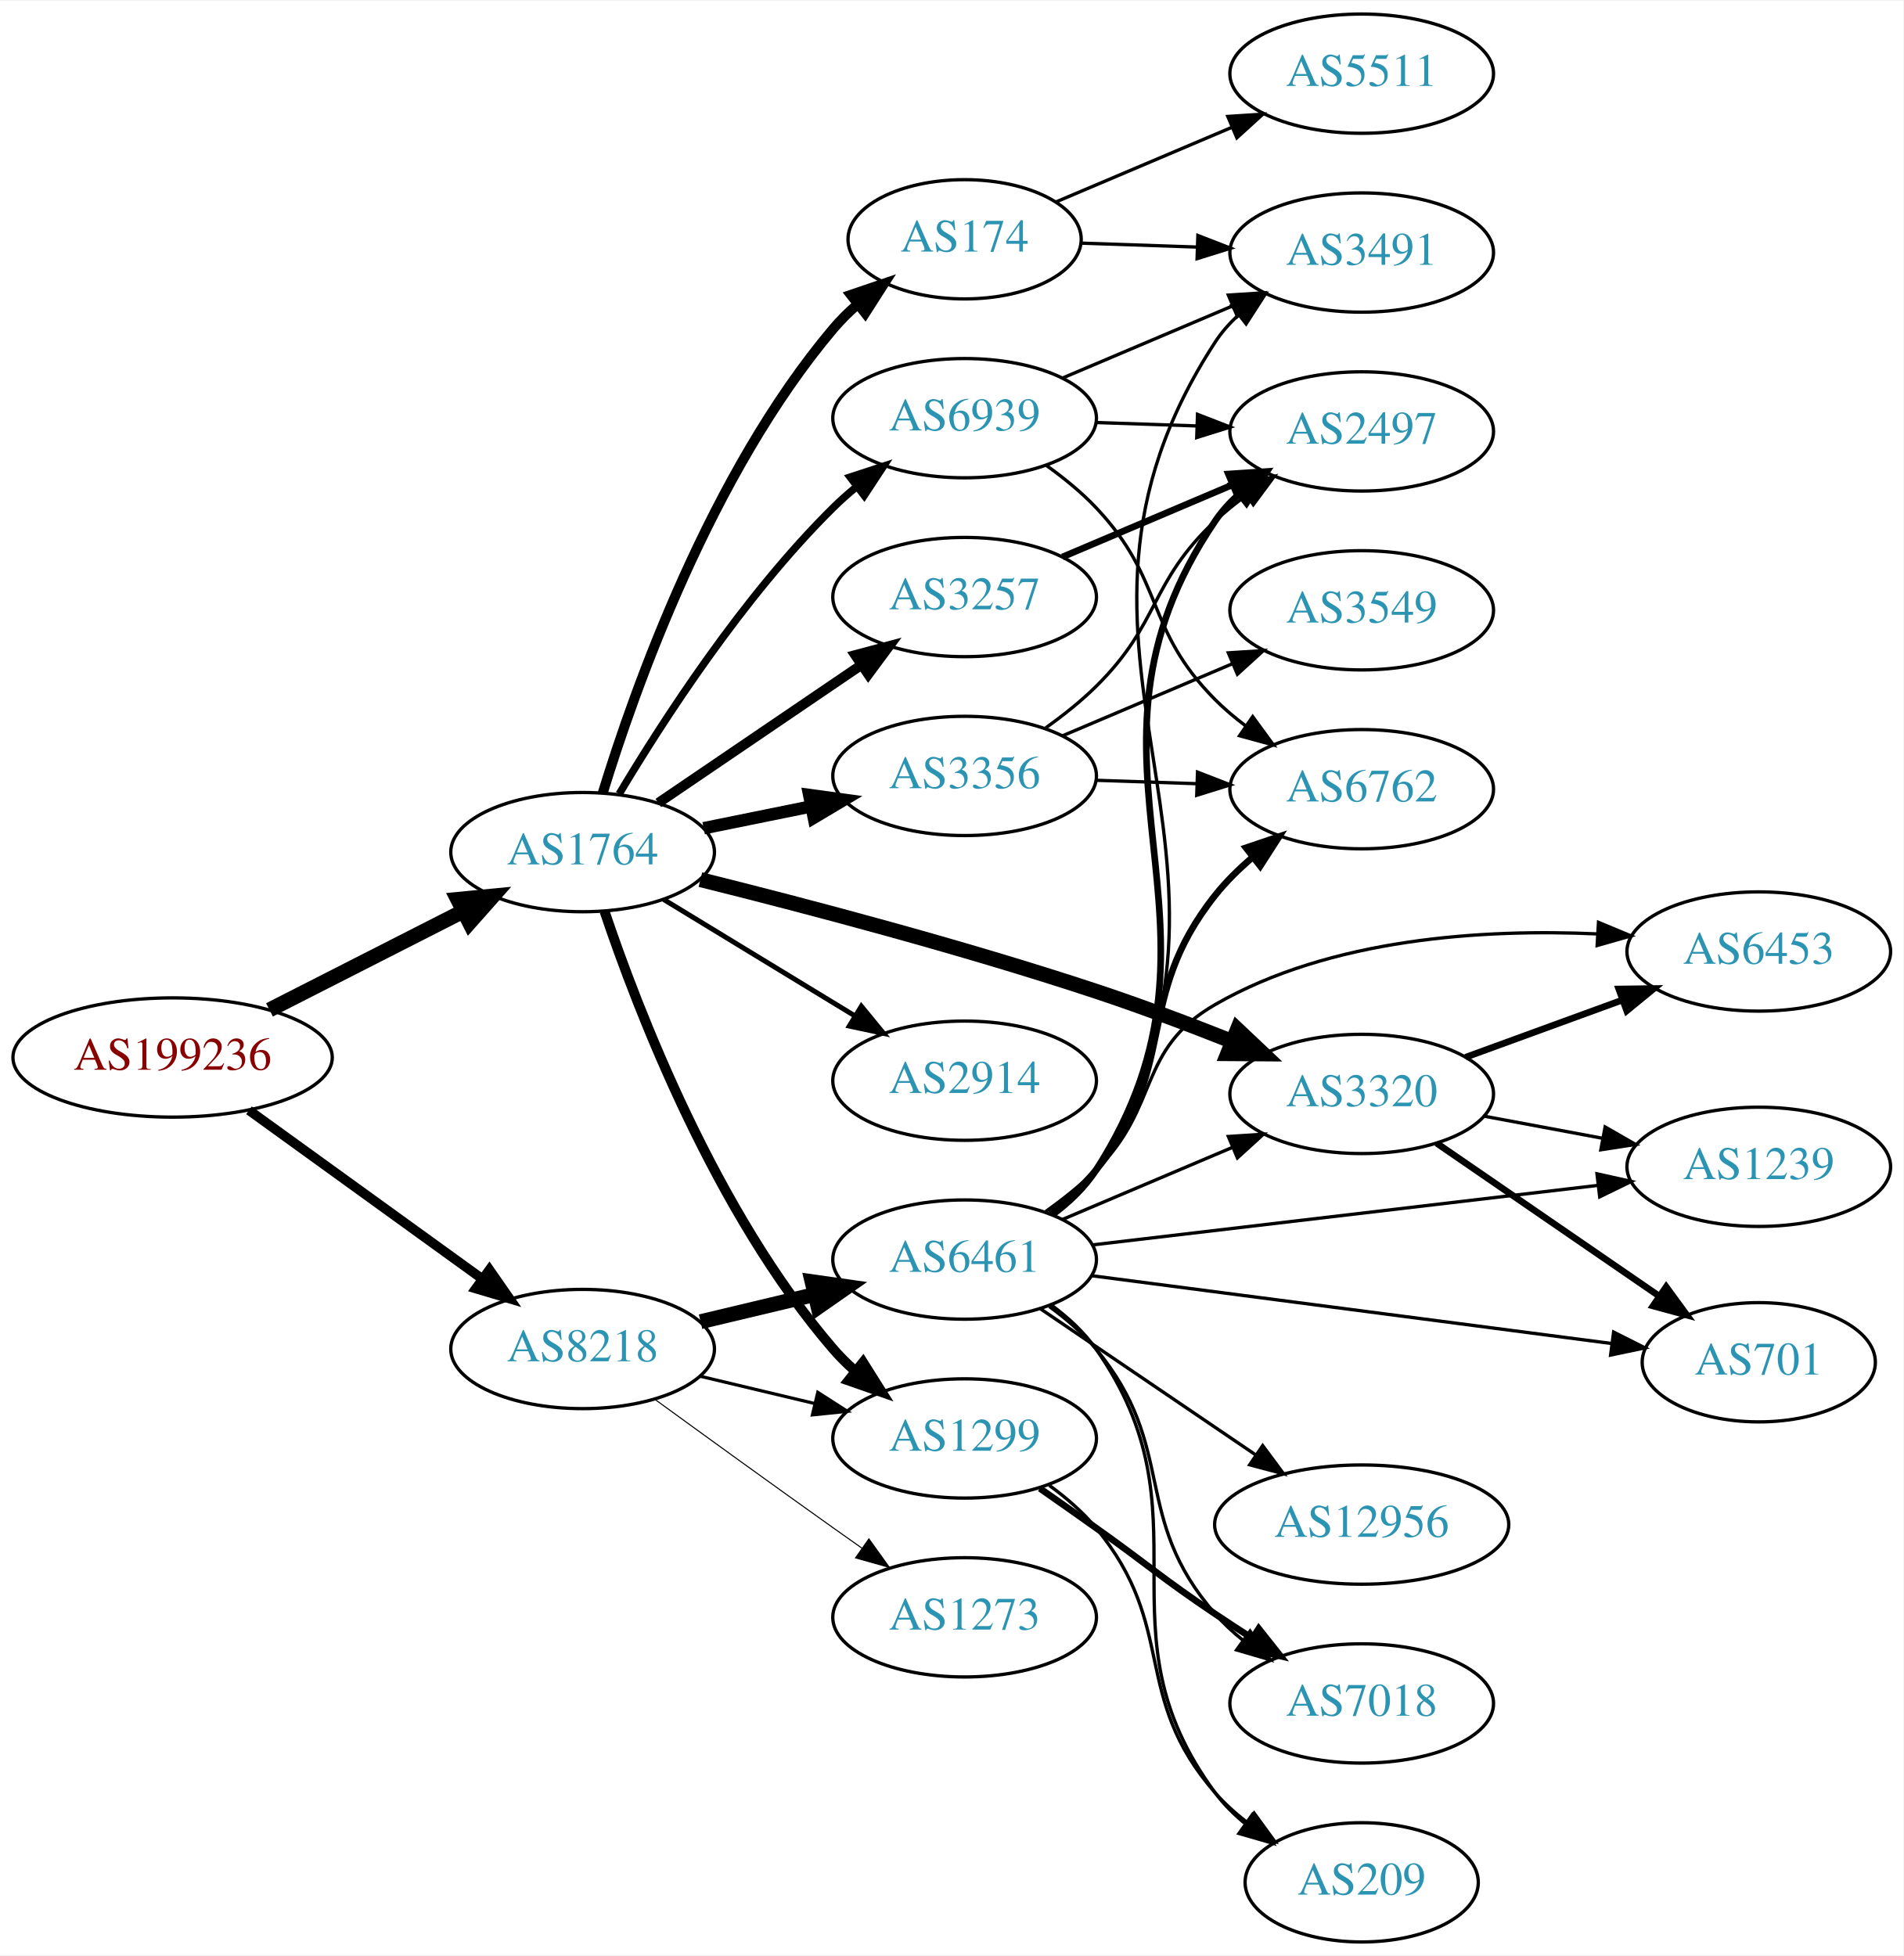
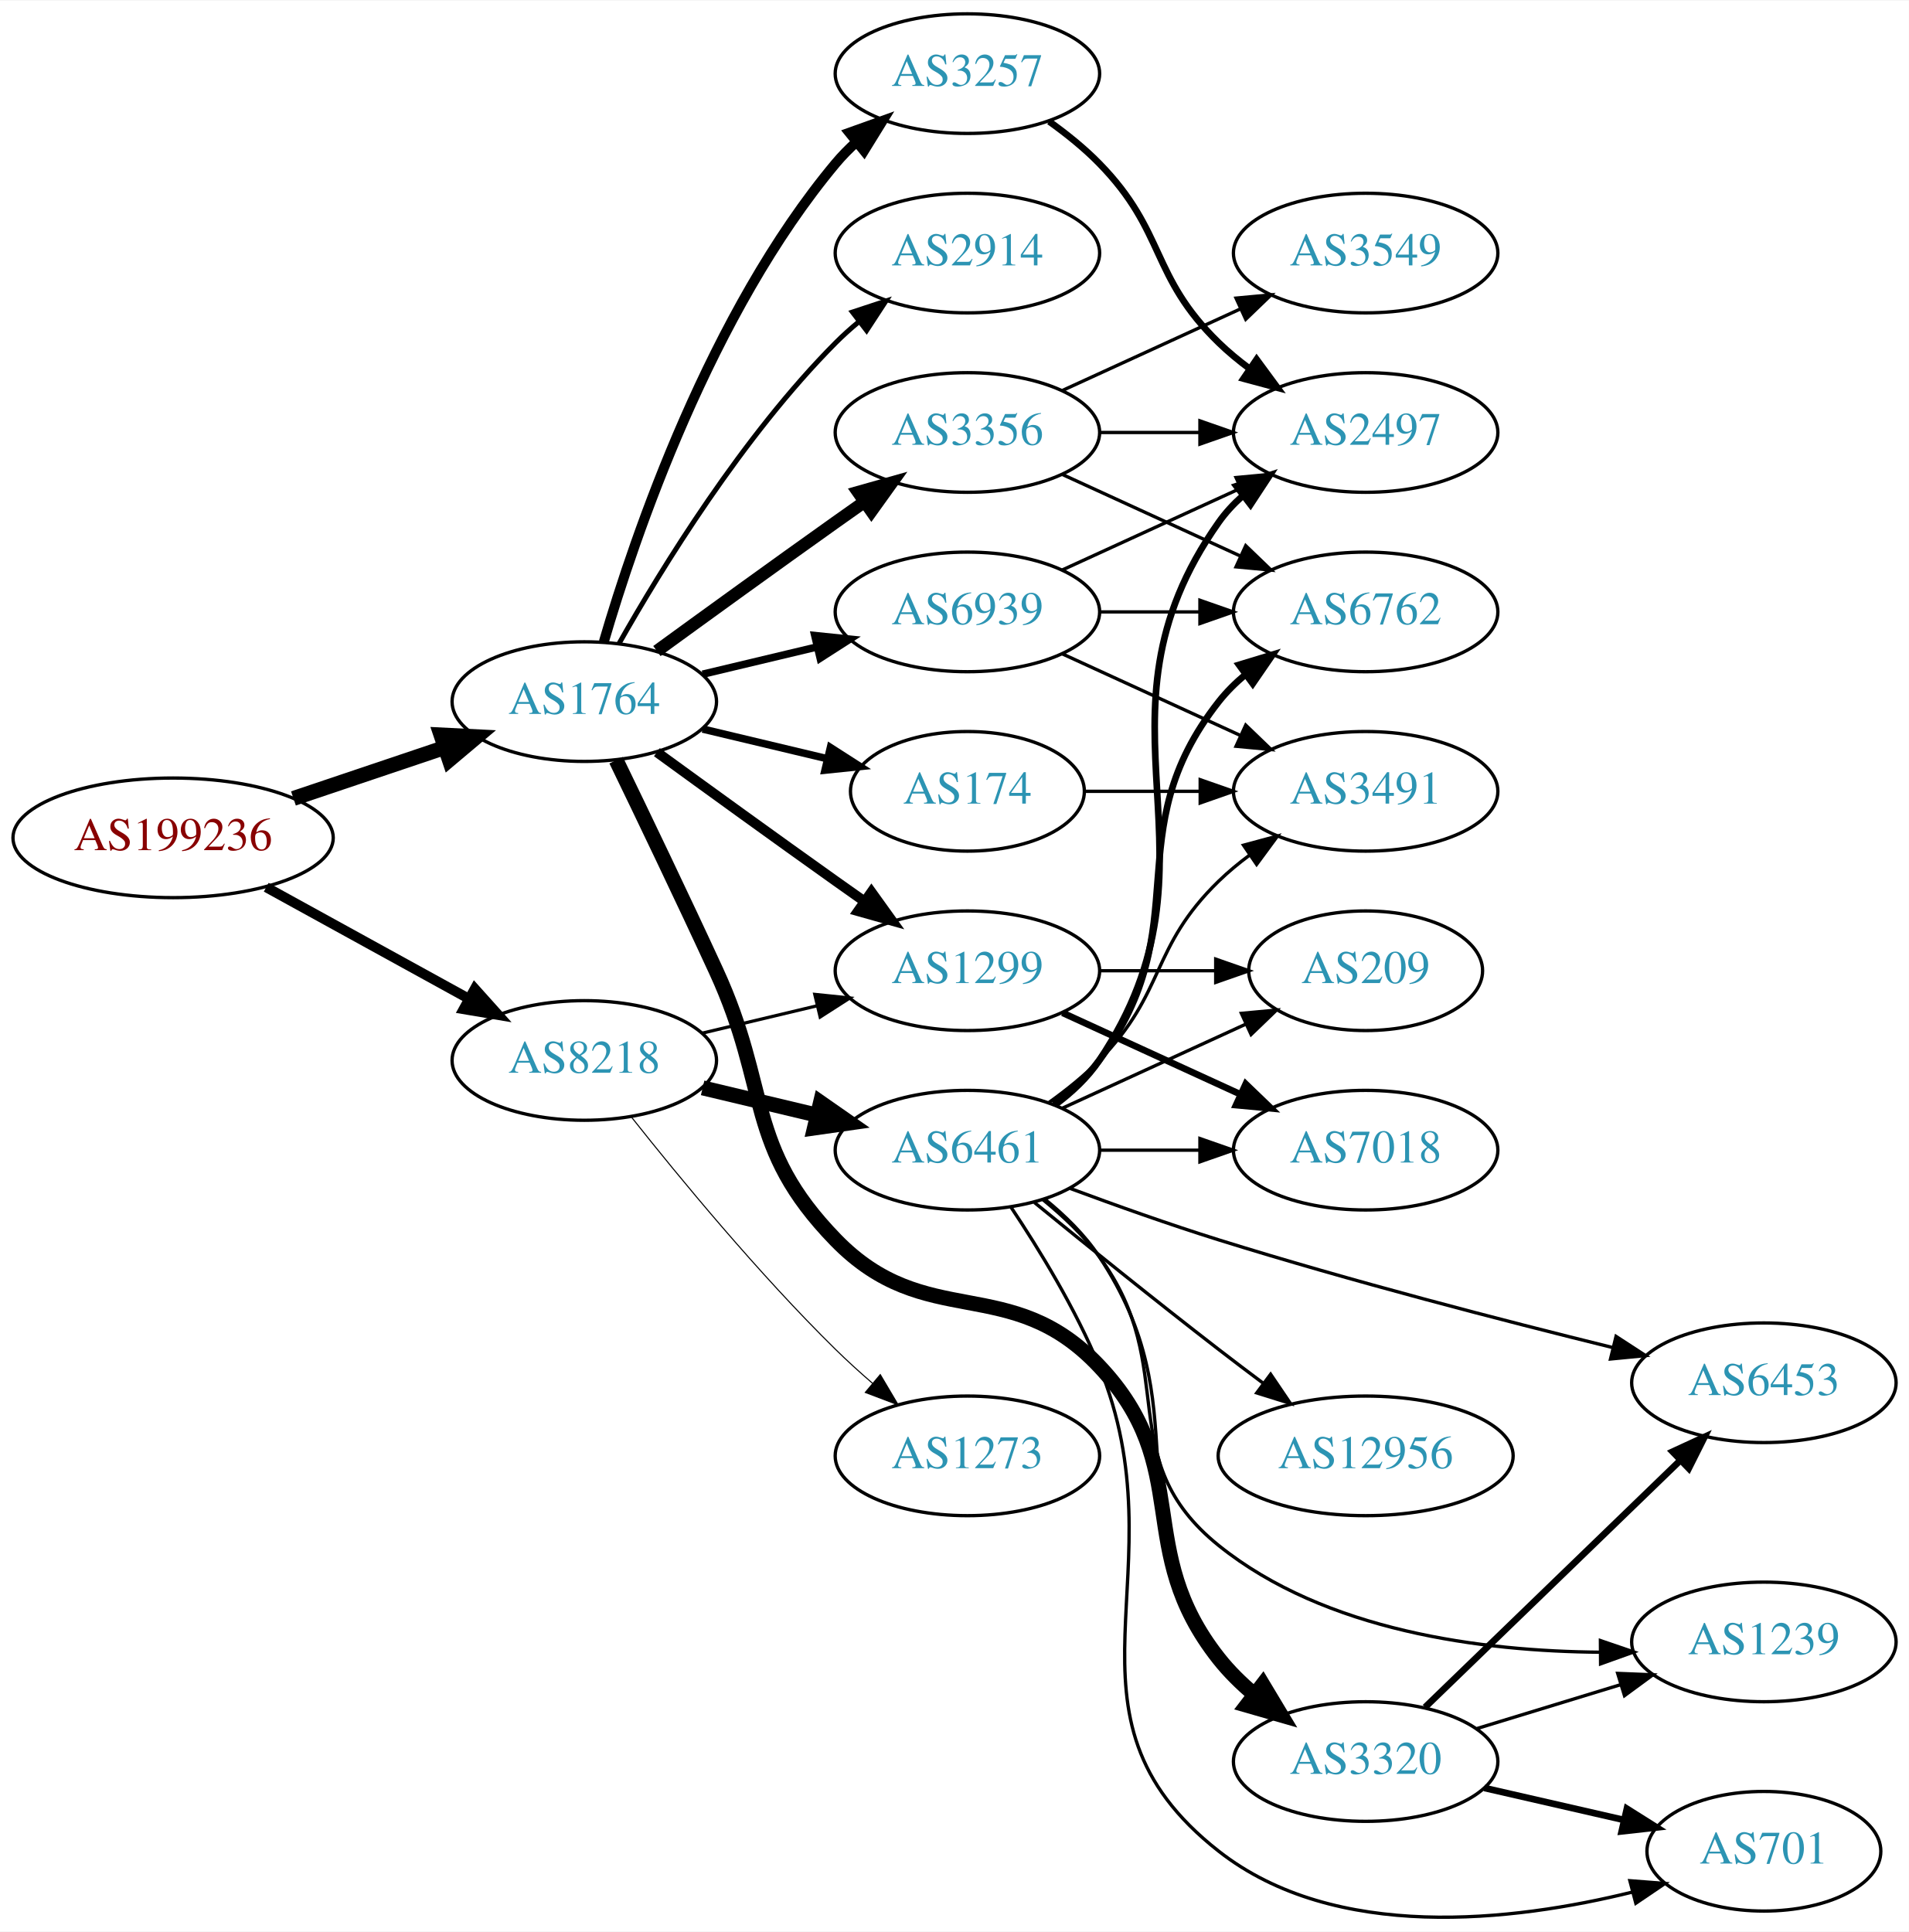
- <svg xmlns="http://www.w3.org/2000/svg" xmlns:xlink="http://www.w3.org/1999/xlink" width="574pt" height="590pt" viewBox="0.00 0.00 574.46 590.00">
-   <g id="graph0" class="graph" transform="scale(1 1) rotate(0) translate(4 586)">
-     <polygon fill="white" stroke="none" points="-4,4 -4,-586 570.463,-586 570.463,4 -4,4" />
+ <svg xmlns="http://www.w3.org/2000/svg" xmlns:xlink="http://www.w3.org/1999/xlink" width="574pt" height="581pt" viewBox="0.00 0.00 574.46 581.14">
+   <g id="graph0" class="graph" transform="scale(1 1) rotate(0) translate(4 577.14)">
+     <polygon fill="white" stroke="none" points="-4,4 -4,-577.14 570.463,-577.14 570.463,4 -4,4" />
    <g id="node1" class="node">
      <g id="a_node1">
        <a xlink:href="/asn/199236" xlink:title="AS199236 ~ Emarsys eMarketing Systems AG [AT]">
-           <ellipse fill="#ffffff" stroke="black" cx="48.096" cy="-267" rx="48.192" ry="18" />
-           <text text-anchor="middle" x="48.096" y="-263.3" font-family="Times,serif" font-size="14.00" fill="#880000">AS199236</text>
+           <ellipse fill="#ffffff" stroke="black" cx="48.096" cy="-325.14" rx="48.192" ry="18" />
+           <text text-anchor="middle" x="48.096" y="-321.44" font-family="Times,serif" font-size="14.00" fill="#880000">AS199236</text>
        </a>
      </g>
    </g>
    <g id="node2" class="node">
      <g id="a_node2">
        <a xlink:href="/asn/1764" xlink:title="AS1764 ~ NEXTLAYER-AS [AT]">
-           <ellipse fill="#ffffff" stroke="black" cx="171.838" cy="-329" rx="39.794" ry="18" />
-           <text text-anchor="middle" x="171.838" y="-325.3" font-family="Times,serif" font-size="14.00" fill="#2c94b3">AS1764</text>
+           <ellipse fill="#ffffff" stroke="black" cx="171.838" cy="-366.14" rx="39.794" ry="18" />
+           <text text-anchor="middle" x="171.838" y="-362.44" font-family="Times,serif" font-size="14.00" fill="#2c94b3">AS1764</text>
        </a>
      </g>
    </g>
    <g id="edge1" class="edge">
-       <path fill="none" stroke="black" stroke-width="4.5" d="M77.332,-281.38C94.758,-290.254 117.25,-301.709 135.808,-311.16" />
-       <polygon fill="black" stroke="black" stroke-width="4.5" points="134.135,-314.727 144.833,-315.756 137.709,-307.71 134.135,-314.727" />
+       <path fill="none" stroke="black" stroke-width="4.5" d="M84.309,-336.999C98.459,-341.764 114.874,-347.293 129.578,-352.245" />
+       <polygon fill="black" stroke="black" stroke-width="4.5" points="128.703,-356.105 139.437,-355.565 131.217,-348.642 128.703,-356.105" />
    </g>
    <g id="node3" class="node">
      <g id="a_node3">
        <a xlink:href="/asn/8218" xlink:title="AS8218 ~ legacy Neotelecoms [FR]">
-           <ellipse fill="#ffffff" stroke="black" cx="171.838" cy="-179" rx="39.794" ry="18" />
-           <text text-anchor="middle" x="171.838" y="-175.3" font-family="Times,serif" font-size="14.00" fill="#2c94b3">AS8218</text>
+           <ellipse fill="#ffffff" stroke="black" cx="171.838" cy="-258.14" rx="39.794" ry="18" />
+           <text text-anchor="middle" x="171.838" y="-254.44" font-family="Times,serif" font-size="14.00" fill="#2c94b3">AS8218</text>
        </a>
      </g>
    </g>
    <g id="edge2" class="edge">
-       <path fill="none" stroke="black" stroke-width="2.893" d="M71.142,-251.064C90.862,-236.809 119.913,-215.811 141.574,-200.153" />
-       <polygon fill="black" stroke="black" stroke-width="2.893" points="143.716,-202.924 149.77,-194.229 139.615,-197.25 143.716,-202.924" />
+       <path fill="none" stroke="black" stroke-width="3" d="M76.114,-310.271C94.054,-300.398 117.746,-287.359 136.947,-276.792" />
+       <polygon fill="black" stroke="black" stroke-width="3" points="138.894,-279.715 145.968,-271.827 135.519,-273.583 138.894,-279.715" />
    </g>
    <g id="node4" class="node">
      <g id="a_node4">
-         <a xlink:href="/asn/174" xlink:title="AS174 ~ Cogent Communications [US]">
-           <ellipse fill="#ffffff" stroke="black" cx="287.131" cy="-514" rx="35.194" ry="18" />
-           <text text-anchor="middle" x="287.131" y="-510.3" font-family="Times,serif" font-size="14.00" fill="#2c94b3">AS174</text>
+         <a xlink:href="/asn/3356" xlink:title="AS3356 ~ Level 3 Parent, LLC [US]">
+           <ellipse fill="#ffffff" stroke="black" cx="287.131" cy="-447.14" rx="39.794" ry="18" />
+           <text text-anchor="middle" x="287.131" y="-443.44" font-family="Times,serif" font-size="14.00" fill="#2c94b3">AS3356</text>
        </a>
      </g>
    </g>
    <g id="edge3" class="edge">
-       <path fill="none" stroke="black" stroke-width="3" d="M177.9,-346.8C187.436,-377.948 210.495,-443.188 247.484,-487 249.649,-489.564 252.112,-491.999 254.722,-494.281" />
-       <polygon fill="black" stroke="black" stroke-width="3" points="252.81,-497.23 262.84,-500.643 257.128,-491.72 252.81,-497.23" />
+       <path fill="none" stroke="black" stroke-width="3.75" d="M193.686,-381.362C208.62,-392.231 229.234,-407.165 247.484,-420.14 250.305,-422.145 253.248,-424.225 256.196,-426.299" />
+       <polygon fill="black" stroke="black" stroke-width="3.75" points="254.223,-429.19 264.421,-432.066 258.242,-423.459 254.223,-429.19" />
    </g>
    <g id="node5" class="node">
      <g id="a_node5">
-         <a xlink:href="/asn/1299" xlink:title="AS1299 ~ Telia Carrier [EU]">
-           <ellipse fill="#ffffff" stroke="black" cx="287.131" cy="-152" rx="39.794" ry="18" />
-           <text text-anchor="middle" x="287.131" y="-148.3" font-family="Times,serif" font-size="14.00" fill="#2c94b3">AS1299</text>
+         <a xlink:href="/asn/3257" xlink:title="AS3257 ~ GTT [DE]">
+           <ellipse fill="#ffffff" stroke="black" cx="287.131" cy="-555.14" rx="39.794" ry="18" />
+           <text text-anchor="middle" x="287.131" y="-551.44" font-family="Times,serif" font-size="14.00" fill="#2c94b3">AS3257</text>
        </a>
      </g>
    </g>
    <g id="edge4" class="edge">
-       <path fill="none" stroke="black" stroke-width="3" d="M178.444,-311.163C188.511,-281.248 211.972,-220.202 247.484,-179 249.438,-176.733 251.622,-174.563 253.931,-172.509" />
-       <polygon fill="black" stroke="black" stroke-width="3" points="256.467,-174.963 262.107,-165.994 252.104,-169.489 256.467,-174.963" />
+       <path fill="none" stroke="black" stroke-width="3" d="M177.712,-384.142C187.026,-415.984 209.843,-483.121 247.484,-528.14 249.355,-530.377 251.453,-532.514 253.679,-534.536" />
+       <polygon fill="black" stroke="black" stroke-width="3" points="251.623,-537.374 261.598,-540.944 256.026,-531.933 251.623,-537.374" />
    </g>
    <g id="node6" class="node">
      <g id="a_node6">
-         <a xlink:href="/asn/3356" xlink:title="AS3356 ~ Level 3 Parent, LLC [US]">
-           <ellipse fill="#ffffff" stroke="black" cx="287.131" cy="-352" rx="39.794" ry="18" />
-           <text text-anchor="middle" x="287.131" y="-348.3" font-family="Times,serif" font-size="14.00" fill="#2c94b3">AS3356</text>
+         <a xlink:href="/asn/174" xlink:title="AS174 ~ Cogent Communications [US]">
+           <ellipse fill="#ffffff" stroke="black" cx="287.131" cy="-339.14" rx="35.194" ry="18" />
+           <text text-anchor="middle" x="287.131" y="-335.44" font-family="Times,serif" font-size="14.00" fill="#2c94b3">AS174</text>
        </a>
      </g>
    </g>
    <g id="edge5" class="edge">
-       <path fill="none" stroke="black" stroke-width="3.75" d="M208.374,-336.214C218.602,-338.291 229.903,-340.585 240.646,-342.766" />
-       <polygon fill="black" stroke="black" stroke-width="3.75" points="240.225,-346.252 250.721,-344.811 241.618,-339.392 240.225,-346.252" />
+       <path fill="none" stroke="black" stroke-width="2.25" d="M207.445,-357.892C219.24,-355.082 232.544,-351.911 244.812,-348.987" />
+       <polygon fill="black" stroke="black" stroke-width="2.25" points="245.901,-352.326 254.817,-346.603 244.278,-345.517 245.901,-352.326" />
    </g>
    <g id="node7" class="node">
      <g id="a_node7">
        <a xlink:href="/asn/2914" xlink:title="AS2914 ~ NTT America, Inc. [US]">
-           <ellipse fill="#ffffff" stroke="black" cx="287.131" cy="-260" rx="39.794" ry="18" />
-           <text text-anchor="middle" x="287.131" y="-256.3" font-family="Times,serif" font-size="14.00" fill="#2c94b3">AS2914</text>
+           <ellipse fill="#ffffff" stroke="black" cx="287.131" cy="-501.14" rx="39.794" ry="18" />
+           <text text-anchor="middle" x="287.131" y="-497.44" font-family="Times,serif" font-size="14.00" fill="#2c94b3">AS2914</text>
        </a>
      </g>
    </g>
    <g id="edge6" class="edge">
-       <path fill="none" stroke="black" stroke-width="1.5" d="M196.312,-314.703C213.022,-304.526 235.677,-290.728 254.054,-279.536" />
-       <polygon fill="black" stroke="black" stroke-width="1.5" points="255.966,-282.469 262.687,-274.279 252.325,-276.491 255.966,-282.469" />
+       <path fill="none" stroke="black" stroke-width="1.5" d="M182.298,-383.63C195.08,-406.236 219.512,-446.026 247.484,-474.14 249.595,-476.261 251.891,-478.328 254.277,-480.311" />
+       <polygon fill="black" stroke="black" stroke-width="1.5" points="252.529,-483.382 262.592,-486.696 256.792,-477.83 252.529,-483.382" />
    </g>
    <g id="node8" class="node">
      <g id="a_node8">
-         <a xlink:href="/asn/3320" xlink:title="AS3320 ~ DTAG [DE]">
-           <ellipse fill="#ffffff" stroke="black" cx="406.973" cy="-256" rx="39.794" ry="18" />
-           <text text-anchor="middle" x="406.973" y="-252.3" font-family="Times,serif" font-size="14.00" fill="#2c94b3">AS3320</text>
+         <a xlink:href="/asn/1299" xlink:title="AS1299 ~ Telia Carrier [EU]">
+           <ellipse fill="#ffffff" stroke="black" cx="287.131" cy="-285.14" rx="39.794" ry="18" />
+           <text text-anchor="middle" x="287.131" y="-281.44" font-family="Times,serif" font-size="14.00" fill="#2c94b3">AS1299</text>
        </a>
      </g>
    </g>
    <g id="edge7" class="edge">
-       <path fill="none" stroke="black" stroke-width="4.5" d="M207.39,-320.697C238.797,-312.884 286.278,-300.409 326.777,-287 340.293,-282.525 354.862,-277.024 367.774,-271.903" />
-       <polygon fill="black" stroke="black" stroke-width="4.5" points="369.468,-275.466 377.28,-268.085 366.533,-268.159 369.468,-275.466" />
+       <path fill="none" stroke="black" stroke-width="3" d="M193.686,-350.918C208.62,-340.049 229.234,-325.115 247.484,-312.14 250.305,-310.135 253.248,-308.056 256.196,-305.981" />
+       <polygon fill="black" stroke="black" stroke-width="3" points="258.242,-308.821 264.421,-300.214 254.223,-303.09 258.242,-308.821" />
    </g>
    <g id="node9" class="node">
      <g id="a_node9">
-         <a xlink:href="/asn/3257" xlink:title="AS3257 ~ GTT [DE]">
-           <ellipse fill="#ffffff" stroke="black" cx="287.131" cy="-406" rx="39.794" ry="18" />
-           <text text-anchor="middle" x="287.131" y="-402.3" font-family="Times,serif" font-size="14.00" fill="#2c94b3">AS3257</text>
+         <a xlink:href="/asn/3320" xlink:title="AS3320 ~ DTAG [DE]">
+           <ellipse fill="#ffffff" stroke="black" cx="406.973" cy="-47.14" rx="39.794" ry="18" />
+           <text text-anchor="middle" x="406.973" y="-43.44" font-family="Times,serif" font-size="14.00" fill="#2c94b3">AS3320</text>
        </a>
      </g>
    </g>
    <g id="edge8" class="edge">
-       <path fill="none" stroke="black" stroke-width="3" d="M194.682,-343.846C212.079,-355.67 236.627,-372.354 255.909,-385.46" />
-       <polygon fill="black" stroke="black" stroke-width="3" points="254.116,-388.473 264.354,-391.199 258.051,-382.683 254.116,-388.473" />
+       <path fill="none" stroke="black" stroke-width="4.5" d="M181.419,-348.507C189.343,-332.142 201.379,-307.075 211.484,-285.14 227.968,-249.359 220.03,-232.393 247.484,-204.14 274.719,-176.114 299.965,-194.571 326.777,-166.14 355.77,-135.397 336.592,-111.306 362.777,-78.14 365.834,-74.269 369.497,-70.663 373.379,-67.38" />
+       <polygon fill="black" stroke="black" stroke-width="4.5" points="376.003,-70.33 381.534,-61.115 371.205,-64.085 376.003,-70.33" />
    </g>
    <g id="node10" class="node">
      <g id="a_node10">
        <a xlink:href="/asn/6939" xlink:title="AS6939 ~ Hurricane Electric LLC [US]">
-           <ellipse fill="#ffffff" stroke="black" cx="287.131" cy="-460" rx="39.794" ry="18" />
-           <text text-anchor="middle" x="287.131" y="-456.3" font-family="Times,serif" font-size="14.00" fill="#2c94b3">AS6939</text>
+           <ellipse fill="#ffffff" stroke="black" cx="287.131" cy="-393.14" rx="39.794" ry="18" />
+           <text text-anchor="middle" x="287.131" y="-389.44" font-family="Times,serif" font-size="14.00" fill="#2c94b3">AS6939</text>
        </a>
      </g>
    </g>
    <g id="edge9" class="edge">
-       <path fill="none" stroke="black" stroke-width="2.25" d="M182.888,-346.569C195.936,-368.427 220.282,-406.142 247.484,-433 249.614,-435.103 251.923,-437.155 254.318,-439.129" />
-       <polygon fill="black" stroke="black" stroke-width="2.25" points="252.58,-442.206 262.65,-445.498 256.83,-436.644 252.58,-442.206" />
-     </g>
-     <g id="edge22" class="edge">
-       <path fill="none" stroke="black" stroke-width="0.964" d="M207.445,-170.752C218.316,-168.162 230.471,-165.265 241.913,-162.538" />
-       <polygon fill="black" stroke="black" stroke-width="0.964" points="242.819,-165.92 251.736,-160.197 241.197,-159.111 242.819,-165.92" />
+       <path fill="none" stroke="black" stroke-width="2.25" d="M207.445,-374.388C218.316,-376.978 230.471,-379.875 241.913,-382.602" />
+       <polygon fill="black" stroke="black" stroke-width="2.25" points="241.197,-386.029 251.736,-384.943 242.819,-379.22 241.197,-386.029" />
+     </g>
+     <g id="edge21" class="edge">
+       <path fill="none" stroke="black" stroke-width="0.964" d="M207.445,-266.388C218.316,-268.978 230.471,-271.875 241.913,-274.602" />
+       <polygon fill="black" stroke="black" stroke-width="0.964" points="241.197,-278.029 251.736,-276.943 242.819,-271.22 241.197,-278.029" />
+     </g>
+     <g id="node20" class="node">
+       <g id="a_node20">
+         <a xlink:href="/asn/6461" xlink:title="AS6461 ~ Zayo Bandwidth [US]">
+           <ellipse fill="#ffffff" stroke="black" cx="287.131" cy="-231.14" rx="39.794" ry="18" />
+           <text text-anchor="middle" x="287.131" y="-227.44" font-family="Times,serif" font-size="14.00" fill="#2c94b3">AS6461</text>
+         </a>
+       </g>
+     </g>
+     <g id="edge20" class="edge">
+       <path fill="none" stroke="black" stroke-width="4.5" d="M207.445,-249.892C218.316,-247.302 230.471,-244.405 241.913,-241.678" />
+       <polygon fill="black" stroke="black" stroke-width="4.5" points="242.921,-245.486 251.736,-239.337 241.095,-237.825 242.921,-245.486" />
    </g>
    <g id="node21" class="node">
      <g id="a_node21">
-         <a xlink:href="/asn/6461" xlink:title="AS6461 ~ Zayo Bandwidth [US]">
-           <ellipse fill="#ffffff" stroke="black" cx="287.131" cy="-206" rx="39.794" ry="18" />
-           <text text-anchor="middle" x="287.131" y="-202.3" font-family="Times,serif" font-size="14.00" fill="#2c94b3">AS6461</text>
-         </a>
-       </g>
-     </g>
-     <g id="edge21" class="edge">
-       <path fill="none" stroke="black" stroke-width="4.5" d="M207.445,-187.248C218.316,-189.838 230.471,-192.735 241.913,-195.462" />
-       <polygon fill="black" stroke="black" stroke-width="4.5" points="241.095,-199.315 251.736,-197.803 242.921,-191.654 241.095,-199.315" />
-     </g>
-     <g id="node22" class="node">
-       <g id="a_node22">
        <a xlink:href="/asn/1273" xlink:title="AS1273 ~ Vodafone Group PLC [EU]">
-           <ellipse fill="#ffffff" stroke="black" cx="287.131" cy="-98" rx="39.794" ry="18" />
-           <text text-anchor="middle" x="287.131" y="-94.3" font-family="Times,serif" font-size="14.00" fill="#2c94b3">AS1273</text>
-         </a>
-       </g>
-     </g>
-     <g id="edge23" class="edge">
-       <path fill="none" stroke="black" stroke-width="0.321" d="M193.686,-163.778C208.62,-152.909 229.234,-137.975 247.484,-125 250.305,-122.995 253.248,-120.915 256.196,-118.841" />
-       <polygon fill="black" stroke="black" stroke-width="0.321" points="258.242,-121.681 264.421,-113.074 254.223,-115.95 258.242,-121.681" />
+           <ellipse fill="#ffffff" stroke="black" cx="287.131" cy="-139.14" rx="39.794" ry="18" />
+           <text text-anchor="middle" x="287.131" y="-135.44" font-family="Times,serif" font-size="14.00" fill="#2c94b3">AS1273</text>
+         </a>
+       </g>
+     </g>
+     <g id="edge22" class="edge">
+       <path fill="none" stroke="black" stroke-width="0.321" d="M186.073,-241.039C200.41,-222.93 224.346,-193.877 247.484,-171.14 250.952,-167.733 254.745,-164.29 258.556,-160.989" />
+       <polygon fill="black" stroke="black" stroke-width="0.321" points="260.906,-163.586 266.306,-154.47 256.4,-158.229 260.906,-163.586" />
+     </g>
+     <g id="node11" class="node">
+       <g id="a_node11">
+         <a xlink:href="/asn/3549" xlink:title="AS3549 ~ Level 3 Parent, LLC [US]">
+           <ellipse fill="#ffffff" stroke="black" cx="406.973" cy="-501.14" rx="39.794" ry="18" />
+           <text text-anchor="middle" x="406.973" y="-497.44" font-family="Times,serif" font-size="14.00" fill="#2c94b3">AS3549</text>
+         </a>
+       </g>
+     </g>
+     <g id="edge10" class="edge">
+       <path fill="none" stroke="black" d="M315.76,-459.801C331.717,-467.113 351.987,-476.402 369.27,-484.321" />
+       <polygon fill="black" stroke="black" points="367.969,-487.575 378.518,-488.559 370.885,-481.211 367.969,-487.575" />
+     </g>
+     <g id="node12" class="node">
+       <g id="a_node12">
+         <a xlink:href="/asn/2497" xlink:title="AS2497 ~ Internet Initiative Japan Inc. [JP]">
+           <ellipse fill="#ffffff" stroke="black" cx="406.973" cy="-447.14" rx="39.794" ry="18" />
+           <text text-anchor="middle" x="406.973" y="-443.44" font-family="Times,serif" font-size="14.00" fill="#2c94b3">AS2497</text>
+         </a>
+       </g>
+     </g>
+     <g id="edge11" class="edge">
+       <path fill="none" stroke="black" d="M327.044,-447.14C336.597,-447.14 346.947,-447.14 356.909,-447.14" />
+       <polygon fill="black" stroke="black" points="357.102,-450.64 367.102,-447.14 357.102,-443.64 357.102,-450.64" />
+     </g>
+     <g id="node13" class="node">
+       <g id="a_node13">
+         <a xlink:href="/asn/6762" xlink:title="AS6762 ~ TELECOM ITALIA SPARKLE S.p.A. [IT]">
+           <ellipse fill="#ffffff" stroke="black" cx="406.973" cy="-393.14" rx="39.794" ry="18" />
+           <text text-anchor="middle" x="406.973" y="-389.44" font-family="Times,serif" font-size="14.00" fill="#2c94b3">AS6762</text>
+         </a>
+       </g>
+     </g>
+     <g id="edge12" class="edge">
+       <path fill="none" stroke="black" d="M315.76,-434.479C331.717,-427.167 351.987,-417.879 369.27,-409.959" />
+       <polygon fill="black" stroke="black" points="370.885,-413.069 378.518,-405.721 367.969,-406.705 370.885,-413.069" />
+     </g>
+     <g id="edge19" class="edge">
+       <path fill="none" stroke="black" stroke-width="2" d="M311.725,-540.751C316.981,-536.992 322.313,-532.703 326.777,-528.14 346.95,-507.523 342.084,-494.235 362.777,-474.14 365.623,-471.377 368.796,-468.754 372.096,-466.306" />
+       <polygon fill="black" stroke="black" stroke-width="2" points="374.162,-469.134 380.444,-460.602 370.213,-463.354 374.162,-469.134" />
    </g>
    <g id="node19" class="node">
      <g id="a_node19">
        <a xlink:href="/asn/3491" xlink:title="AS3491 ~ PCCW Global, Inc. [US]">
-           <ellipse fill="#ffffff" stroke="black" cx="406.973" cy="-510" rx="39.794" ry="18" />
-           <text text-anchor="middle" x="406.973" y="-506.3" font-family="Times,serif" font-size="14.00" fill="#2c94b3">AS3491</text>
+           <ellipse fill="#ffffff" stroke="black" cx="406.973" cy="-339.14" rx="39.794" ry="18" />
+           <text text-anchor="middle" x="406.973" y="-335.44" font-family="Times,serif" font-size="14.00" fill="#2c94b3">AS3491</text>
        </a>
      </g>
    </g>
    <g id="edge18" class="edge">
-       <path fill="none" stroke="black" d="M322.216,-512.843C333.151,-512.472 345.484,-512.053 357.256,-511.654" />
-       <polygon fill="black" stroke="black" points="357.532,-515.146 367.408,-511.309 357.295,-508.15 357.532,-515.146" />
-     </g>
-     <g id="node20" class="node">
-       <g id="a_node20">
-         <a xlink:href="/asn/5511" xlink:title="AS5511 ~ Orange S.A. [FR]">
-           <ellipse fill="#ffffff" stroke="black" cx="406.973" cy="-564" rx="39.794" ry="18" />
-           <text text-anchor="middle" x="406.973" y="-560.3" font-family="Times,serif" font-size="14.00" fill="#2c94b3">AS5511</text>
-         </a>
-       </g>
-     </g>
-     <g id="edge19" class="edge">
-       <path fill="none" stroke="black" d="M314.577,-525.221C330.265,-531.877 350.42,-540.429 367.81,-547.807" />
-       <polygon fill="black" stroke="black" points="366.567,-551.082 377.14,-551.766 369.301,-544.638 366.567,-551.082" />
-     </g>
-     <g id="node11" class="node">
-       <g id="a_node11">
-         <a xlink:href="/asn/7018" xlink:title="AS7018 ~ AT&amp;T Services, Inc. [US]">
-           <ellipse fill="#ffffff" stroke="black" cx="406.973" cy="-72" rx="39.794" ry="18" />
-           <text text-anchor="middle" x="406.973" y="-68.3" font-family="Times,serif" font-size="14.00" fill="#2c94b3">AS7018</text>
-         </a>
-       </g>
-     </g>
-     <g id="edge10" class="edge">
-       <path fill="none" stroke="black" stroke-width="2" d="M309.839,-136.923C315.374,-133.054 321.306,-128.887 326.777,-125 342.867,-113.57 346.4,-110.014 362.777,-99 366.327,-96.612 370.078,-94.163 373.827,-91.761" />
-       <polygon fill="black" stroke="black" stroke-width="2" points="375.895,-94.594 382.476,-86.291 372.153,-88.678 375.895,-94.594" />
-     </g>
-     <g id="node12" class="node">
-       <g id="a_node12">
-         <a xlink:href="/asn/209" xlink:title="AS209 ~ CenturyLink Communications, LLC [US]">
-           <ellipse fill="#ffffff" stroke="black" cx="406.973" cy="-18" rx="35.194" ry="18" />
-           <text text-anchor="middle" x="406.973" y="-14.3" font-family="Times,serif" font-size="14.00" fill="#2c94b3">AS209</text>
-         </a>
-       </g>
-     </g>
-     <g id="edge11" class="edge">
-       <path fill="none" stroke="black" d="M312.695,-137.83C317.79,-134.115 322.809,-129.79 326.777,-125 351.653,-94.977 337.141,-74.377 362.777,-45 365.59,-41.777 368.883,-38.807 372.373,-36.111" />
-       <polygon fill="black" stroke="black" points="374.507,-38.891 380.742,-30.325 370.526,-33.133 374.507,-38.891" />
-     </g>
-     <g id="node13" class="node">
-       <g id="a_node13">
-         <a xlink:href="/asn/3549" xlink:title="AS3549 ~ Level 3 Parent, LLC [US]">
-           <ellipse fill="#ffffff" stroke="black" cx="406.973" cy="-402" rx="39.794" ry="18" />
-           <text text-anchor="middle" x="406.973" y="-398.3" font-family="Times,serif" font-size="14.00" fill="#2c94b3">AS3549</text>
-         </a>
-       </g>
-     </g>
-     <g id="edge12" class="edge">
-       <path fill="none" stroke="black" d="M316.657,-364.104C332.031,-370.627 351.208,-378.763 367.846,-385.823" />
-       <polygon fill="black" stroke="black" points="366.729,-389.151 377.301,-389.835 369.463,-382.707 366.729,-389.151" />
+       <path fill="none" stroke="black" d="M322.533,-339.14C333.357,-339.14 345.524,-339.14 357.151,-339.14" />
+       <polygon fill="black" stroke="black" points="357.182,-342.64 367.182,-339.14 357.182,-335.64 357.182,-342.64" />
    </g>
    <g id="node14" class="node">
      <g id="a_node14">
-         <a xlink:href="/asn/2497" xlink:title="AS2497 ~ Internet Initiative Japan Inc. [JP]">
-           <ellipse fill="#ffffff" stroke="black" cx="406.973" cy="-456" rx="39.794" ry="18" />
-           <text text-anchor="middle" x="406.973" y="-452.3" font-family="Times,serif" font-size="14.00" fill="#2c94b3">AS2497</text>
+         <a xlink:href="/asn/7018" xlink:title="AS7018 ~ AT&amp;T Services, Inc. [US]">
+           <ellipse fill="#ffffff" stroke="black" cx="406.973" cy="-231.14" rx="39.794" ry="18" />
+           <text text-anchor="middle" x="406.973" y="-227.44" font-family="Times,serif" font-size="14.00" fill="#2c94b3">AS7018</text>
        </a>
      </g>
    </g>
    <g id="edge13" class="edge">
-       <path fill="none" stroke="black" d="M311.607,-366.507C316.868,-370.261 322.231,-374.518 326.777,-379 346.277,-398.225 342.792,-410.281 362.777,-429 365.672,-431.711 368.878,-434.301 372.197,-436.729" />
-       <polygon fill="black" stroke="black" points="370.329,-439.69 380.569,-442.407 374.258,-433.897 370.329,-439.69" />
+       <path fill="none" stroke="black" stroke-width="2" d="M315.76,-272.479C331.717,-265.167 351.987,-255.879 369.27,-247.959" />
+       <polygon fill="black" stroke="black" stroke-width="2" points="370.885,-251.069 378.518,-243.721 367.969,-244.705 370.885,-251.069" />
    </g>
    <g id="node15" class="node">
      <g id="a_node15">
-         <a xlink:href="/asn/6762" xlink:title="AS6762 ~ TELECOM ITALIA SPARKLE S.p.A. [IT]">
-           <ellipse fill="#ffffff" stroke="black" cx="406.973" cy="-348" rx="39.794" ry="18" />
-           <text text-anchor="middle" x="406.973" y="-344.3" font-family="Times,serif" font-size="14.00" fill="#2c94b3">AS6762</text>
+         <a xlink:href="/asn/209" xlink:title="AS209 ~ CenturyLink Communications, LLC [US]">
+           <ellipse fill="#ffffff" stroke="black" cx="406.973" cy="-285.14" rx="35.194" ry="18" />
+           <text text-anchor="middle" x="406.973" y="-281.44" font-family="Times,serif" font-size="14.00" fill="#2c94b3">AS209</text>
        </a>
      </g>
    </g>
    <g id="edge14" class="edge">
-       <path fill="none" stroke="black" d="M326.717,-350.69C336.484,-350.359 347.1,-349.998 357.294,-349.652" />
-       <polygon fill="black" stroke="black" points="357.425,-353.15 367.301,-349.313 357.188,-346.154 357.425,-353.15" />
+       <path fill="none" stroke="black" d="M327.044,-285.14C338.13,-285.14 350.29,-285.14 361.672,-285.14" />
+       <polygon fill="black" stroke="black" points="361.854,-288.64 371.854,-285.14 361.854,-281.64 361.854,-288.64" />
    </g>
    <g id="node16" class="node">
      <g id="a_node16">
-         <a xlink:href="/asn/6453" xlink:title="AS6453 ~ TATA COMMUNICATIONS (AMERICA) INC [US]">
-           <ellipse fill="#ffffff" stroke="black" cx="526.816" cy="-299" rx="39.794" ry="18" />
-           <text text-anchor="middle" x="526.816" y="-295.3" font-family="Times,serif" font-size="14.00" fill="#2c94b3">AS6453</text>
+         <a xlink:href="/asn/701" xlink:title="AS701 ~ UUNET [US]">
+           <ellipse fill="#ffffff" stroke="black" cx="526.816" cy="-20.14" rx="35.194" ry="18" />
+           <text text-anchor="middle" x="526.816" y="-16.44" font-family="Times,serif" font-size="14.00" fill="#2c94b3">AS701</text>
        </a>
      </g>
    </g>
    <g id="edge15" class="edge">
-       <path fill="none" stroke="black" stroke-width="2" d="M438.321,-267.074C452.642,-272.299 469.934,-278.609 485.351,-284.235" />
-       <polygon fill="black" stroke="black" stroke-width="2" points="484.568,-287.675 495.162,-287.815 486.968,-281.099 484.568,-287.675" />
+       <path fill="none" stroke="black" stroke-width="2" d="M442.693,-39.185C455.785,-36.185 470.807,-32.744 484.448,-29.618" />
+       <polygon fill="black" stroke="black" stroke-width="2" points="485.59,-32.947 494.555,-27.302 484.026,-26.124 485.59,-32.947" />
    </g>
    <g id="node17" class="node">
      <g id="a_node17">
-         <a xlink:href="/asn/1239" xlink:title="AS1239 ~ Sprint [US]">
-           <ellipse fill="#ffffff" stroke="black" cx="526.816" cy="-234" rx="39.794" ry="18" />
-           <text text-anchor="middle" x="526.816" y="-230.3" font-family="Times,serif" font-size="14.00" fill="#2c94b3">AS1239</text>
+         <a xlink:href="/asn/6453" xlink:title="AS6453 ~ TATA COMMUNICATIONS (AMERICA) INC [US]">
+           <ellipse fill="#ffffff" stroke="black" cx="526.816" cy="-161.14" rx="39.794" ry="18" />
+           <text text-anchor="middle" x="526.816" y="-157.44" font-family="Times,serif" font-size="14.00" fill="#2c94b3">AS6453</text>
        </a>
      </g>
    </g>
    <g id="edge16" class="edge">
-       <path fill="none" stroke="black" d="M443.97,-249.28C455.174,-247.188 467.687,-244.852 479.492,-242.648" />
-       <polygon fill="black" stroke="black" points="480.446,-246.031 489.633,-240.755 479.161,-239.15 480.446,-246.031" />
+       <path fill="none" stroke="black" stroke-width="2" d="M424.857,-63.474C444.984,-82.944 478.765,-115.624 501.654,-137.766" />
+       <polygon fill="black" stroke="black" stroke-width="2" points="499.343,-140.4 508.963,-144.837 504.21,-135.368 499.343,-140.4" />
    </g>
    <g id="node18" class="node">
      <g id="a_node18">
-         <a xlink:href="/asn/701" xlink:title="AS701 ~ UUNET [US]">
-           <ellipse fill="#ffffff" stroke="black" cx="526.816" cy="-175" rx="35.194" ry="18" />
-           <text text-anchor="middle" x="526.816" y="-171.3" font-family="Times,serif" font-size="14.00" fill="#2c94b3">AS701</text>
+         <a xlink:href="/asn/1239" xlink:title="AS1239 ~ Sprint [US]">
+           <ellipse fill="#ffffff" stroke="black" cx="526.816" cy="-83.14" rx="39.794" ry="18" />
+           <text text-anchor="middle" x="526.816" y="-79.44" font-family="Times,serif" font-size="14.00" fill="#2c94b3">AS1239</text>
        </a>
      </g>
    </g>
    <g id="edge17" class="edge">
-       <path fill="none" stroke="black" stroke-width="2" d="M429.588,-241.143C448.425,-228.195 475.905,-209.307 496.68,-195.027" />
-       <polygon fill="black" stroke="black" stroke-width="2" points="498.871,-197.768 505.129,-189.219 494.906,-191.999 498.871,-197.768" />
-     </g>
-     <g id="edge20" class="edge">
-       <path fill="none" stroke="black" stroke-width="2" d="M316.657,-418.104C332.031,-424.627 351.208,-432.763 367.846,-439.823" />
-       <polygon fill="black" stroke="black" stroke-width="2" points="366.729,-443.151 377.301,-443.835 369.463,-436.707 366.729,-443.151" />
-     </g>
-     <g id="edge36" class="edge">
-       <path fill="none" stroke="black" d="M326.717,-458.69C336.484,-458.359 347.1,-457.998 357.294,-457.652" />
-       <polygon fill="black" stroke="black" points="357.425,-461.15 367.301,-457.313 357.188,-454.154 357.425,-461.15" />
+       <path fill="none" stroke="black" d="M440.486,-57.072C453.882,-61.165 469.573,-65.958 483.821,-70.311" />
+       <polygon fill="black" stroke="black" points="482.823,-73.666 493.409,-73.24 484.868,-66.971 482.823,-73.666" />
+     </g>
+     <g id="edge34" class="edge">
+       <path fill="none" stroke="black" d="M315.76,-405.801C331.717,-413.113 351.987,-422.402 369.27,-430.321" />
+       <polygon fill="black" stroke="black" points="367.969,-433.575 378.518,-434.559 370.885,-427.211 367.969,-433.575" />
+     </g>
+     <g id="edge33" class="edge">
+       <path fill="none" stroke="black" d="M327.044,-393.14C336.597,-393.14 346.947,-393.14 356.909,-393.14" />
+       <polygon fill="black" stroke="black" points="357.102,-396.64 367.102,-393.14 357.102,-389.64 357.102,-396.64" />
    </g>
    <g id="edge35" class="edge">
-       <path fill="none" stroke="black" d="M311.833,-445.715C317.085,-441.952 322.387,-437.635 326.777,-433 347.64,-410.972 341.358,-396.487 362.777,-375 365.577,-372.191 368.722,-369.538 372.004,-367.072" />
-       <polygon fill="black" stroke="black" points="374.074,-369.897 380.33,-361.346 370.107,-364.129 374.074,-369.897" />
-     </g>
-     <g id="edge34" class="edge">
-       <path fill="none" stroke="black" d="M316.657,-472.104C332.031,-478.627 351.208,-486.763 367.846,-493.823" />
-       <polygon fill="black" stroke="black" points="366.729,-497.151 377.301,-497.835 369.463,-490.707 366.729,-497.151" />
+       <path fill="none" stroke="black" d="M315.76,-380.479C331.717,-373.167 351.987,-363.879 369.27,-355.959" />
+       <polygon fill="black" stroke="black" points="370.885,-359.069 378.518,-351.721 367.969,-352.705 370.885,-359.069" />
+     </g>
+     <g id="edge31" class="edge">
+       <path fill="none" stroke="black" d="M310.343,-216.467C316.384,-211.57 322.446,-205.675 326.777,-199.14 357.54,-152.728 330.773,-124.705 362.777,-79.14 365.785,-74.858 369.547,-70.917 373.588,-67.373" />
+       <polygon fill="black" stroke="black" points="375.902,-70.006 381.58,-61.061 371.563,-64.513 375.902,-70.006" />
+     </g>
+     <g id="edge23" class="edge">
+       <path fill="none" stroke="black" stroke-width="2" d="M313.45,-244.747C318.506,-248.491 323.318,-252.971 326.777,-258.14 367.802,-319.434 320.198,-359.915 362.777,-420.14 364.769,-422.956 367.156,-425.541 369.772,-427.9" />
+       <polygon fill="black" stroke="black" stroke-width="2" points="368.071,-431.005 378.14,-434.302 372.324,-425.446 368.071,-431.005" />
+     </g>
+     <g id="edge24" class="edge">
+       <path fill="none" stroke="black" stroke-width="2" d="M313.062,-245.022C318.138,-248.751 323.056,-253.156 326.777,-258.14 357.049,-298.682 331.479,-326.386 362.777,-366.14 365.102,-369.093 367.846,-371.81 370.805,-374.287" />
+       <polygon fill="black" stroke="black" stroke-width="2" points="368.865,-377.204 379.002,-380.285 372.998,-371.555 368.865,-377.204" />
+     </g>
+     <g id="edge30" class="edge">
+       <path fill="none" stroke="black" d="M327.044,-231.14C336.597,-231.14 346.947,-231.14 356.909,-231.14" />
+       <polygon fill="black" stroke="black" points="357.102,-234.64 367.102,-231.14 357.102,-227.64 357.102,-234.64" />
+     </g>
+     <g id="edge32" class="edge">
+       <path fill="none" stroke="black" d="M315.76,-243.801C332.176,-251.323 353.158,-260.938 370.754,-269.001" />
+       <polygon fill="black" stroke="black" points="369.583,-272.314 380.132,-273.298 372.499,-265.951 369.583,-272.314" />
+     </g>
+     <g id="edge26" class="edge">
+       <path fill="none" stroke="black" d="M300.269,-213.943C308.745,-201.247 319.755,-183.268 326.777,-166.14 352.13,-104.303 310.166,-61.354 362.777,-20.14 397.809,7.303 451.305,1.039 487.373,-7.882" />
+       <polygon fill="black" stroke="black" points="486.491,-11.269 497.054,-10.443 488.281,-4.502 486.491,-11.269" />
+     </g>
+     <g id="edge27" class="edge">
+       <path fill="none" stroke="black" d="M318.069,-219.62C331.625,-214.583 347.912,-208.779 362.777,-204.14 402.537,-191.733 448.463,-179.835 481.42,-171.712" />
+       <polygon fill="black" stroke="black" points="482.329,-175.093 491.21,-169.316 480.665,-168.294 482.329,-175.093" />
+     </g>
+     <g id="edge25" class="edge">
+       <path fill="none" stroke="black" d="M309.934,-216.181C315.963,-211.276 322.122,-205.448 326.777,-199.14 351.626,-165.47 330.166,-138.363 362.777,-112.14 394.894,-86.314 442.164,-80.318 477.547,-80.042" />
+       <polygon fill="black" stroke="black" points="477.627,-83.543 487.652,-80.114 477.677,-76.543 477.627,-83.543" />
    </g>
    <g id="edge29" class="edge">
-       <path fill="none" stroke="black" d="M316.657,-218.104C332.031,-224.627 351.208,-232.763 367.846,-239.823" />
-       <polygon fill="black" stroke="black" points="366.729,-243.151 377.301,-243.835 369.463,-236.707 366.729,-243.151" />
-     </g>
-     <g id="edge24" class="edge">
-       <path fill="none" stroke="black" d="M312.695,-191.83C317.79,-188.115 322.809,-183.79 326.777,-179 351.653,-148.977 337.141,-128.377 362.777,-99 365.249,-96.168 368.09,-93.532 371.11,-91.106" />
-       <polygon fill="black" stroke="black" points="373.297,-93.845 379.392,-85.179 369.223,-88.152 373.297,-93.845" />
-     </g>
-     <g id="edge33" class="edge">
-       <path fill="none" stroke="black" d="M313.283,-192.279C318.348,-188.541 323.205,-184.092 326.777,-179 362.192,-128.515 326.083,-94.562 362.777,-45 365.323,-41.562 368.449,-38.459 371.845,-35.687" />
-       <polygon fill="black" stroke="black" points="373.984,-38.461 380.114,-29.819 369.933,-32.752 373.984,-38.461" />
-     </g>
-     <g id="edge31" class="edge">
-       <path fill="none" stroke="black" stroke-width="2" d="M313.593,-219.513C318.641,-223.262 323.414,-227.767 326.777,-233 374.67,-307.503 312.995,-355.747 362.777,-429 364.716,-431.853 367.067,-434.463 369.658,-436.838" />
-       <polygon fill="black" stroke="black" stroke-width="2" points="367.933,-439.927 377.988,-443.267 372.21,-434.386 367.933,-439.927" />
-     </g>
-     <g id="edge25" class="edge">
-       <path fill="none" stroke="black" stroke-width="2" d="M312.744,-220.13C317.836,-223.847 322.841,-228.183 326.777,-233 352.22,-264.136 337.769,-284.514 362.777,-316 366.032,-320.097 369.932,-323.935 374.04,-327.429" />
-       <polygon fill="black" stroke="black" stroke-width="2" points="372.043,-330.311 382.079,-333.706 376.351,-324.793 372.043,-330.311" />
-     </g>
-     <g id="edge27" class="edge">
-       <path fill="none" stroke="black" d="M311.607,-220.507C316.868,-224.261 322.231,-228.518 326.777,-233 346.277,-252.225 339.045,-269.339 362.777,-283 397.625,-303.059 443.707,-305.843 477.987,-304.314" />
-       <polygon fill="black" stroke="black" points="478.442,-307.793 488.221,-303.715 478.034,-300.805 478.442,-307.793" />
-     </g>
-     <g id="edge30" class="edge">
-       <path fill="none" stroke="black" d="M325.793,-210.437C367.083,-215.301 433.415,-223.115 478.263,-228.398" />
-       <polygon fill="black" stroke="black" points="477.989,-231.89 488.33,-229.584 478.809,-224.938 477.989,-231.89" />
-     </g>
-     <g id="edge32" class="edge">
-       <path fill="none" stroke="black" d="M325.531,-201.122C368.102,-195.57 437.538,-186.514 482.447,-180.656" />
-       <polygon fill="black" stroke="black" points="483.007,-184.113 492.47,-179.349 482.101,-177.172 483.007,-184.113" />
+       <path fill="none" stroke="black" d="M311.725,-245.53C316.981,-249.288 322.313,-253.577 326.777,-258.14 346.95,-278.757 342.084,-292.046 362.777,-312.14 365.623,-314.903 368.796,-317.526 372.096,-319.974" />
+       <polygon fill="black" stroke="black" points="370.213,-322.926 380.444,-325.678 374.162,-317.147 370.213,-322.926" />
+     </g>
+     <g id="node22" class="node">
+       <g id="a_node22">
+         <a xlink:href="/asn/12956" xlink:title="AS12956 ~ TELXIUS [ES]">
+           <ellipse fill="#ffffff" stroke="black" cx="406.973" cy="-139.14" rx="44.393" ry="18" />
+           <text text-anchor="middle" x="406.973" y="-135.44" font-family="Times,serif" font-size="14.00" fill="#2c94b3">AS12956</text>
+         </a>
+       </g>
    </g>
    <g id="edge28" class="edge">
-       <path fill="none" stroke="black" d="M313.744,-219.418C318.784,-223.172 323.515,-227.703 326.777,-233 385.644,-328.584 301.485,-388.953 362.777,-483 364.661,-485.89 366.973,-488.525 369.539,-490.918" />
-       <polygon fill="black" stroke="black" points="367.787,-493.99 377.827,-497.374 372.089,-488.467 367.787,-493.99" />
-     </g>
-     <g id="node23" class="node">
-       <g id="a_node23">
-         <a xlink:href="/asn/12956" xlink:title="AS12956 ~ TELXIUS [ES]">
-           <ellipse fill="#ffffff" stroke="black" cx="406.973" cy="-126" rx="44.393" ry="18" />
-           <text text-anchor="middle" x="406.973" y="-122.3" font-family="Times,serif" font-size="14.00" fill="#2c94b3">AS12956</text>
-         </a>
-       </g>
-     </g>
-     <g id="edge26" class="edge">
-       <path fill="none" stroke="black" d="M310.02,-191.14C328.308,-178.725 354.599,-160.877 375.038,-147.001" />
-       <polygon fill="black" stroke="black" points="377.092,-149.838 383.399,-141.325 373.16,-144.046 377.092,-149.838" />
+       <path fill="none" stroke="black" d="M307.298,-215.39C322.279,-203.163 343.692,-185.871 362.777,-171.14 367.118,-167.79 371.741,-164.292 376.289,-160.891" />
+       <polygon fill="black" stroke="black" points="378.377,-163.7 384.316,-154.926 374.202,-158.081 378.377,-163.7" />
    </g>
  </g>
</svg>
